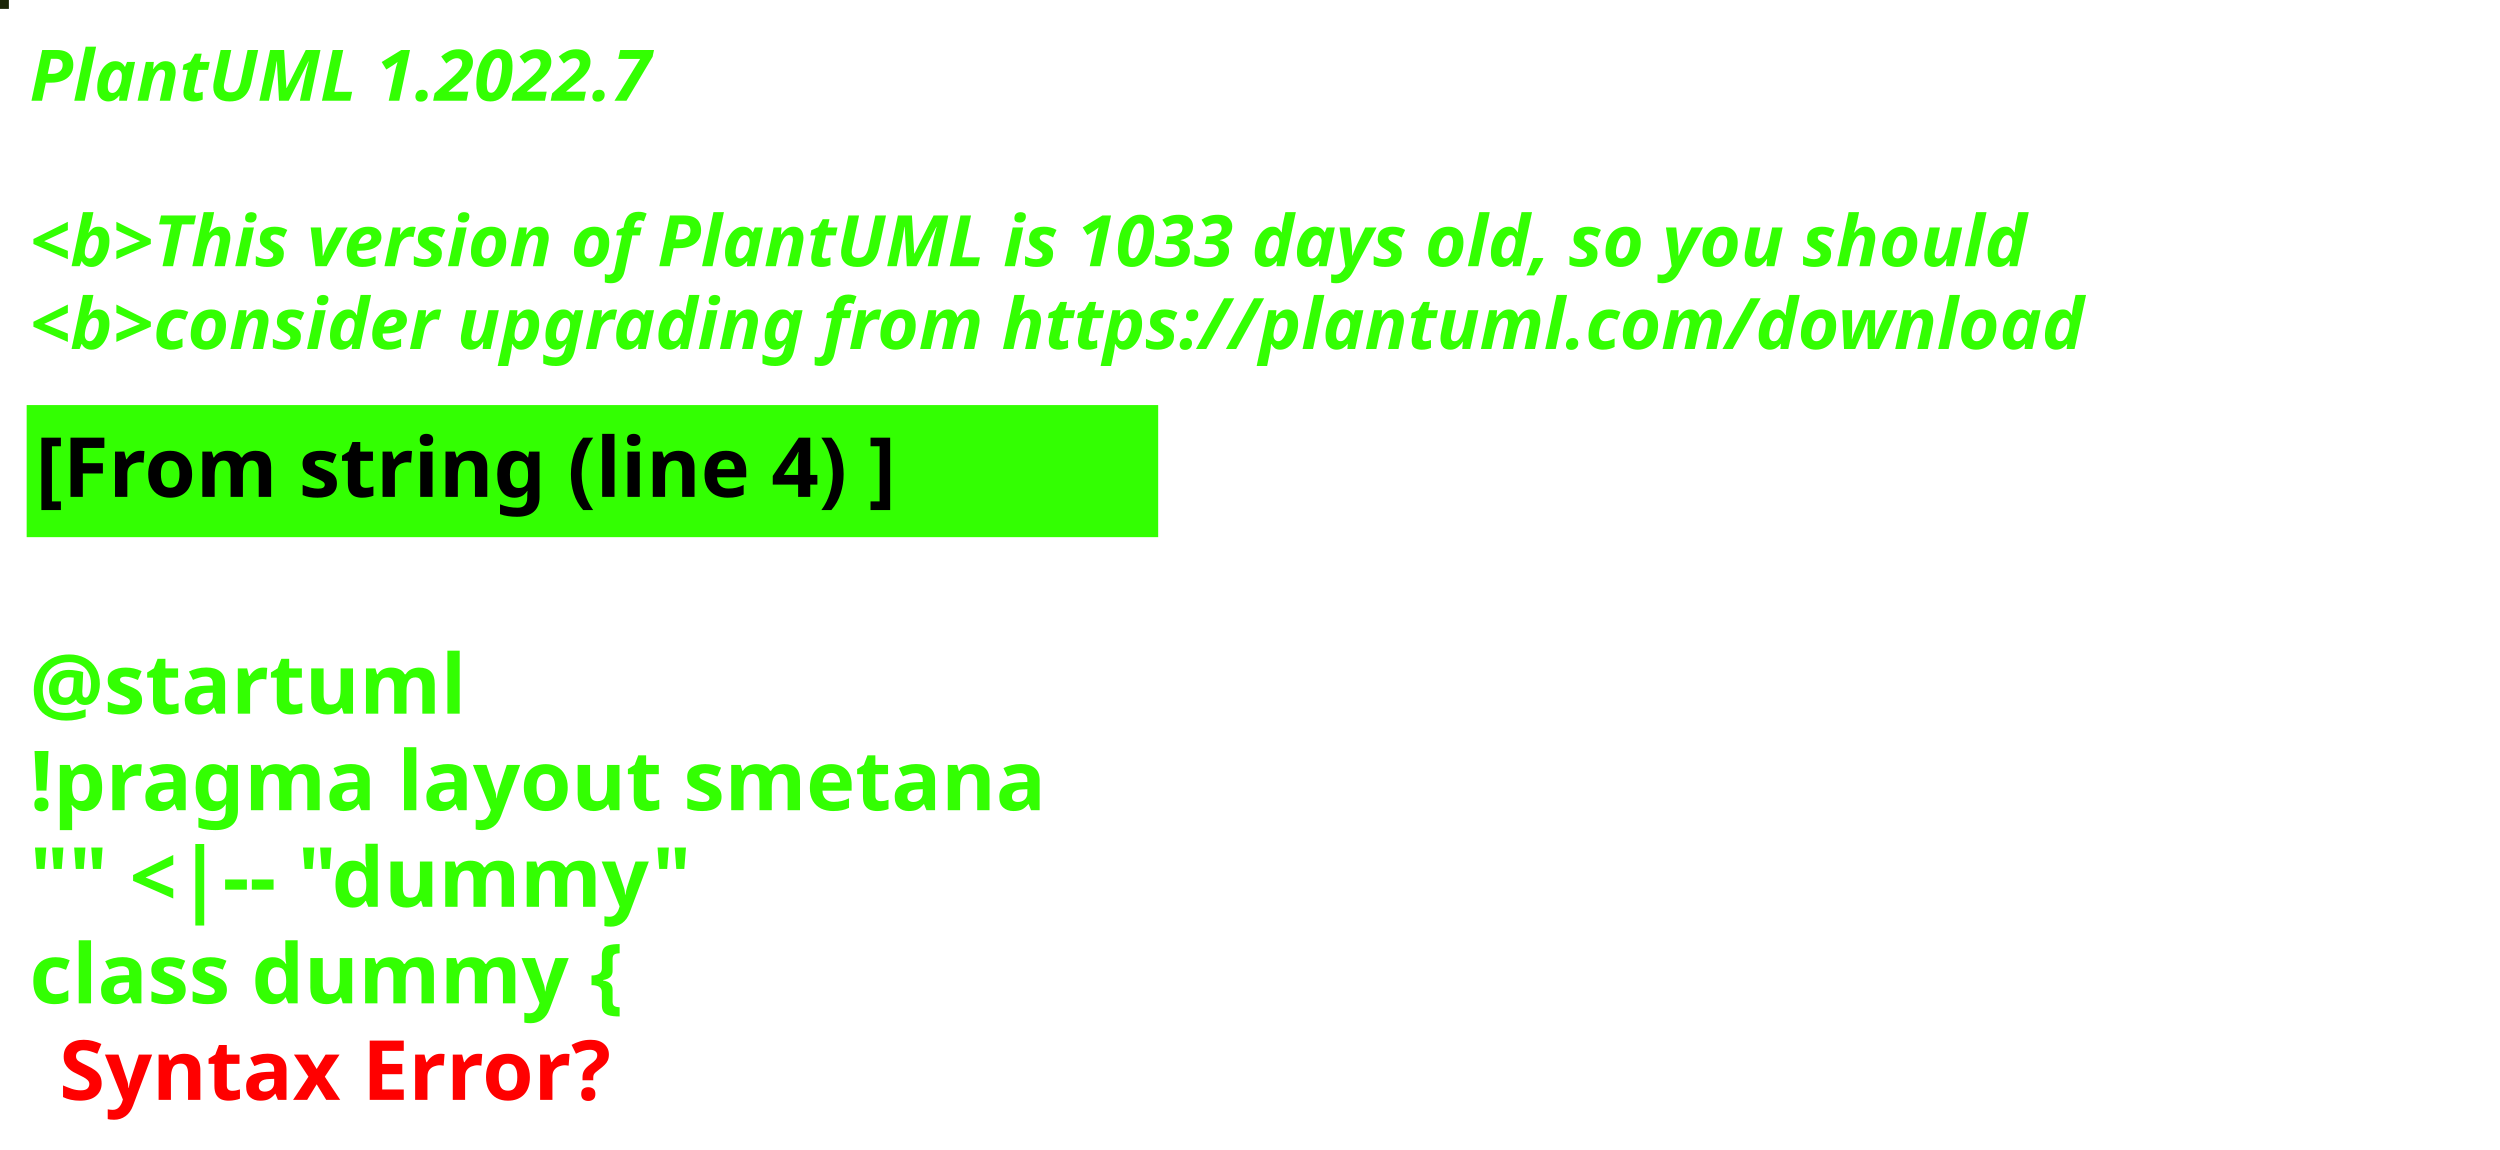
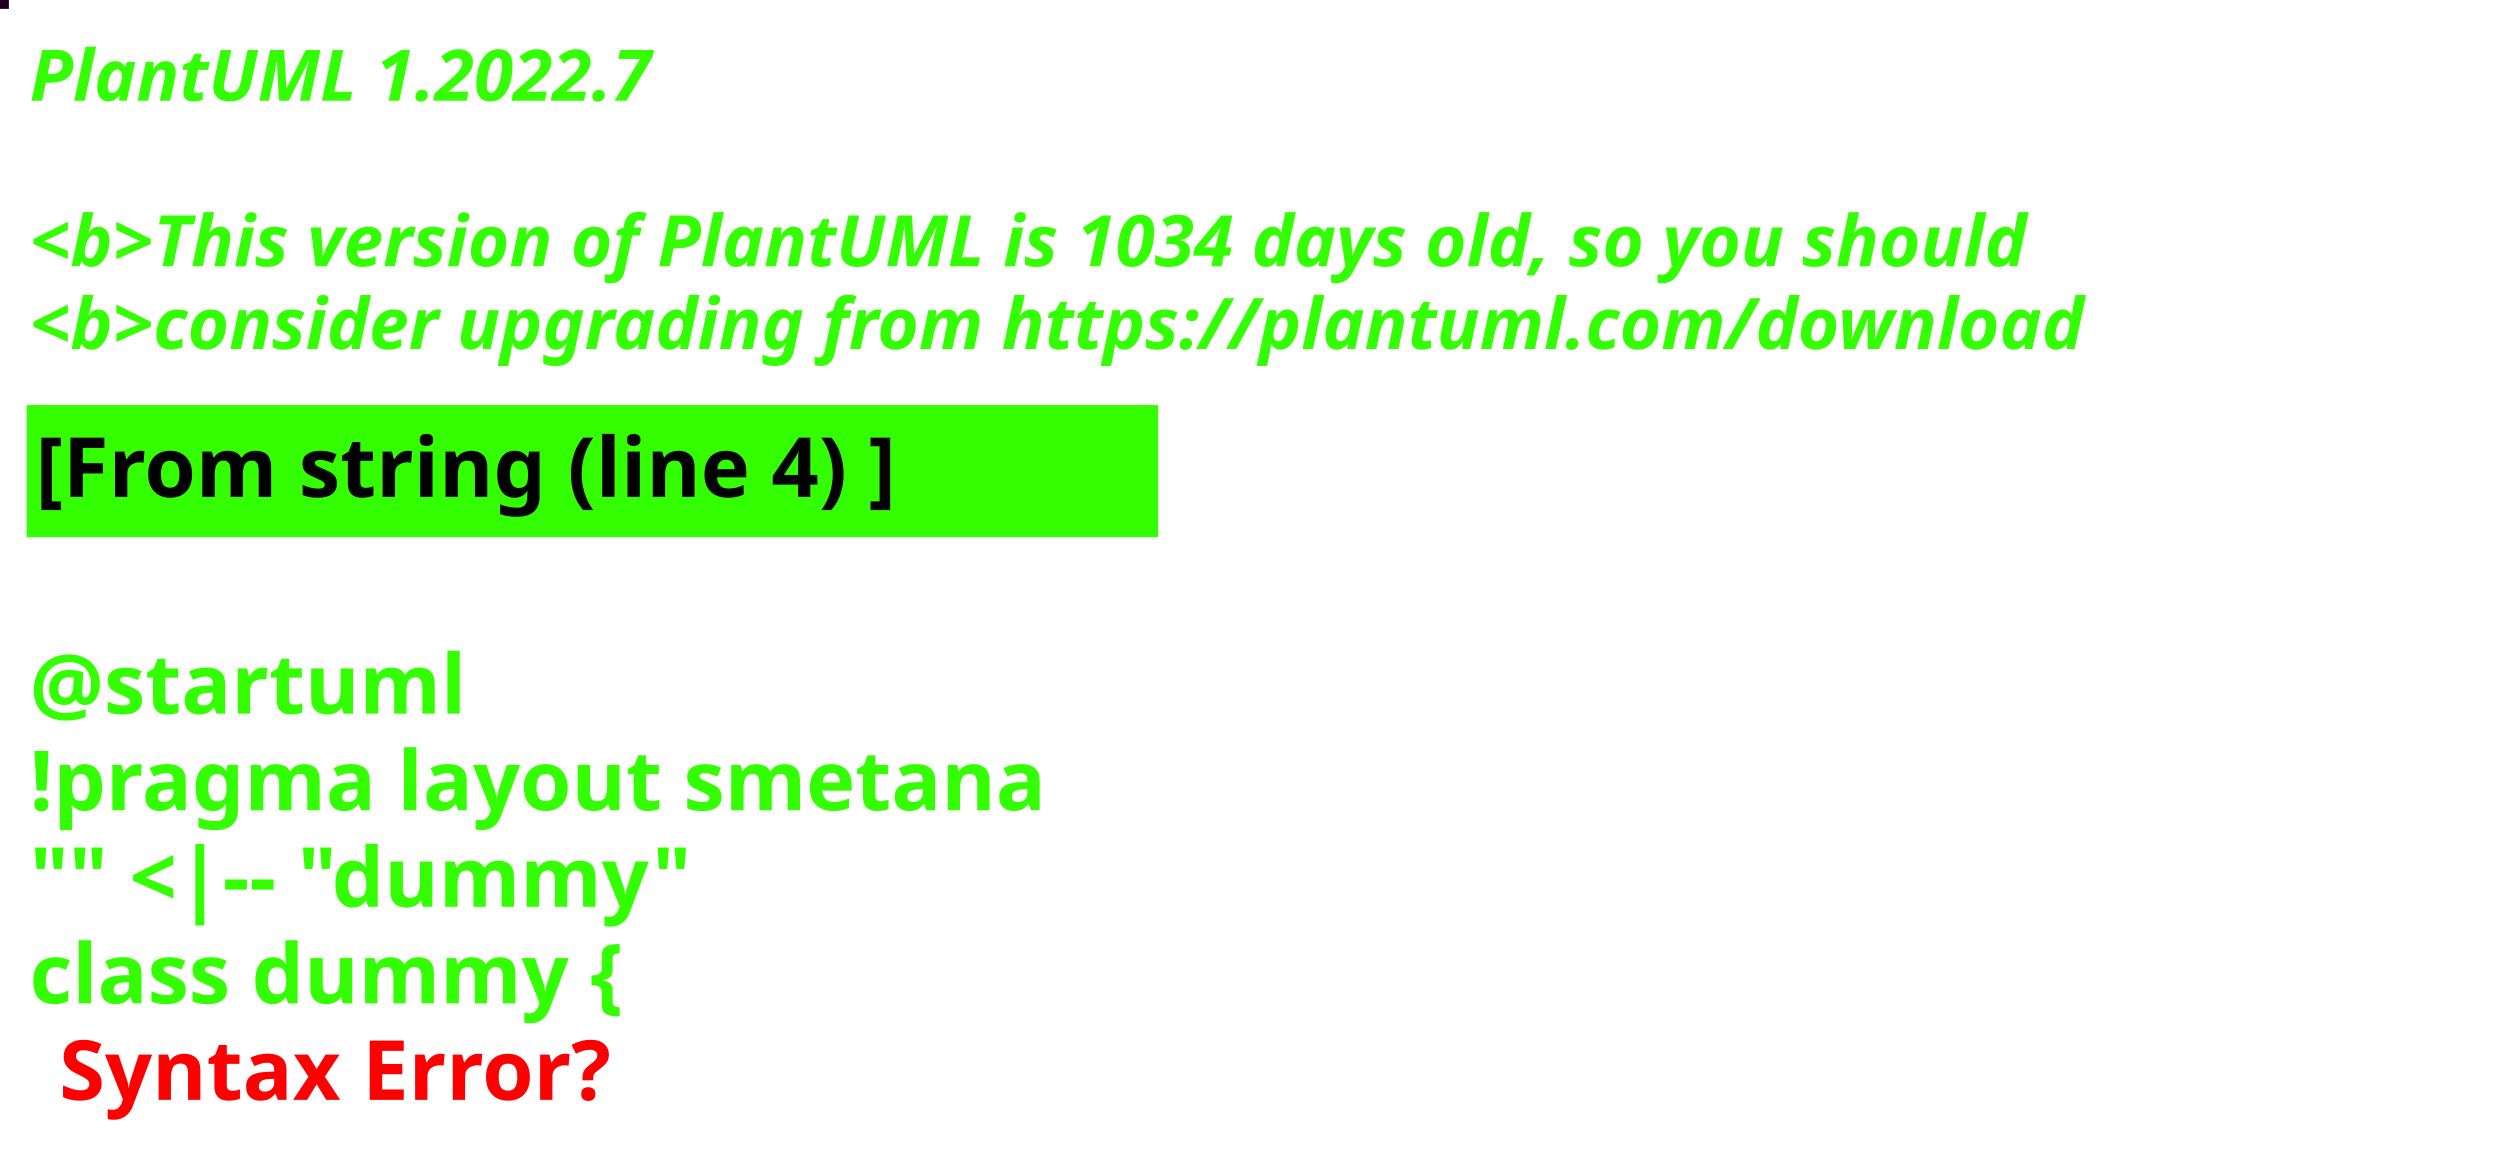
<svg xmlns="http://www.w3.org/2000/svg" contentStyleType="text/css" height="194px" preserveAspectRatio="none" style="width:422px;height:194px;background:#000000;" version="1.1" viewBox="0 0 422 194" width="422px" zoomAndPan="magnify">
  <defs />
  <g>
-     <rect fill="#1A2506" height="1" style="stroke:#1A2506;stroke-width:1.0;" width="1" x="0" y="0" />
+     <rect fill="#1E011F" height="1" style="stroke:#1E011F;stroke-width:1.0;" width="1" x="0" y="0" />
    <text fill="#33FF02" font-family="sans-serif" font-size="12" font-style="italic" font-weight="bold" lengthAdjust="spacing" textLength="127" x="5" y="17">PlantUML 1.2022.7</text>
    <text fill="#33FF02" font-family="sans-serif" font-size="12" font-style="italic" font-weight="bold" lengthAdjust="spacing" textLength="4" x="5" y="30.969"> </text>
-     <text fill="#33FF02" font-family="sans-serif" font-size="12" font-style="italic" font-weight="bold" lengthAdjust="spacing" textLength="407" x="5" y="44.938">&lt;b&gt;This version of PlantUML is 1033 days old, so you should</text>
+     <text fill="#33FF02" font-family="sans-serif" font-size="12" font-style="italic" font-weight="bold" lengthAdjust="spacing" textLength="407" x="5" y="44.938">&lt;b&gt;This version of PlantUML is 1034 days old, so you should</text>
    <text fill="#33FF02" font-family="sans-serif" font-size="12" font-style="italic" font-weight="bold" lengthAdjust="spacing" textLength="408" x="5" y="58.906">&lt;b&gt;consider upgrading from https://plantuml.com/download</text>
    <rect fill="#33FF02" height="21.297" style="stroke:#33FF02;stroke-width:1.0;" width="190" x="5" y="68.875" />
    <text fill="#000000" font-family="sans-serif" font-size="14" font-weight="bold" lengthAdjust="spacing" textLength="168" x="6" y="83.875">[From string (line 4) ]</text>
    <text fill="#33FF02" font-family="sans-serif" font-size="14" font-weight="bold" lengthAdjust="spacing" textLength="5" x="5" y="104.172"> </text>
    <text fill="#33FF02" font-family="sans-serif" font-size="14" font-weight="bold" lengthAdjust="spacing" textLength="79" x="5" y="120.469">@startuml</text>
    <text fill="#33FF02" font-family="sans-serif" font-size="14" font-weight="bold" lengthAdjust="spacing" textLength="190" x="5" y="136.766">!pragma layout smetana</text>
    <text fill="#33FF02" font-family="sans-serif" font-size="14" font-weight="bold" lengthAdjust="spacing" textLength="124" x="5" y="153.062">"" &lt;|-- "dummy"</text>
    <text fill="#33FF02" font-family="sans-serif" font-size="14" font-weight="bold" lengthAdjust="spacing" text-decoration="wavy underline" textLength="117" x="5" y="169.359">class dummy {</text>
    <text fill="#FF0000" font-family="sans-serif" font-size="14" font-weight="bold" lengthAdjust="spacing" textLength="106" x="10" y="185.656">Syntax Error?</text>
  </g>
</svg>
